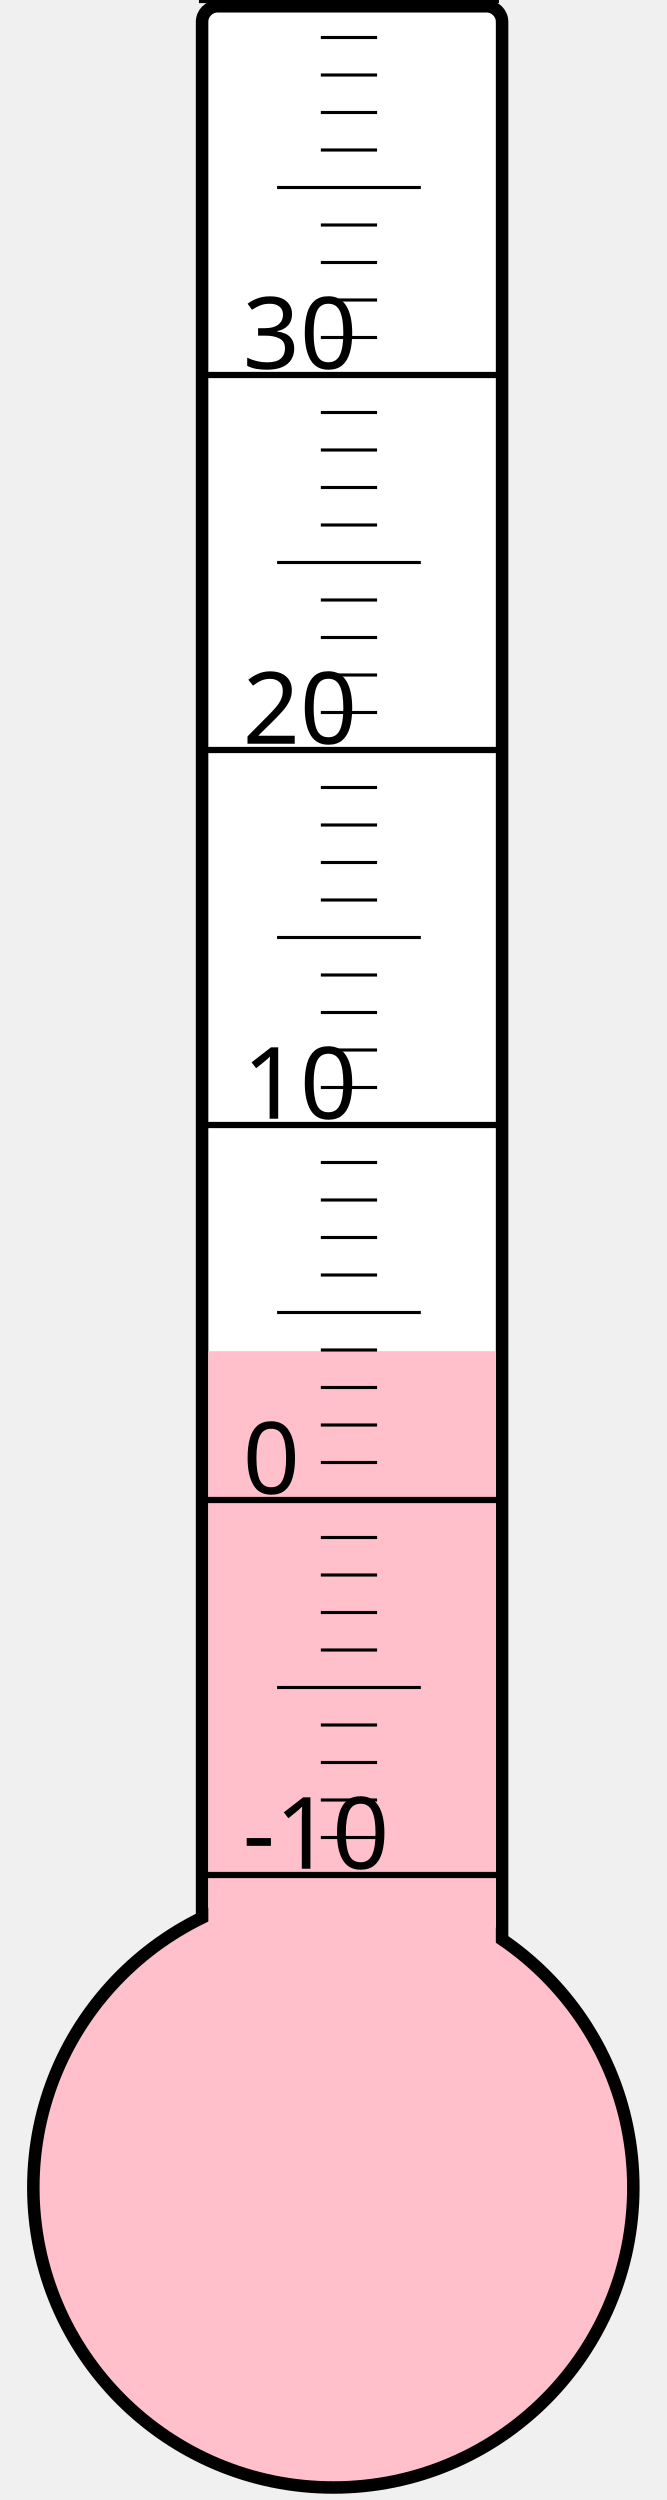
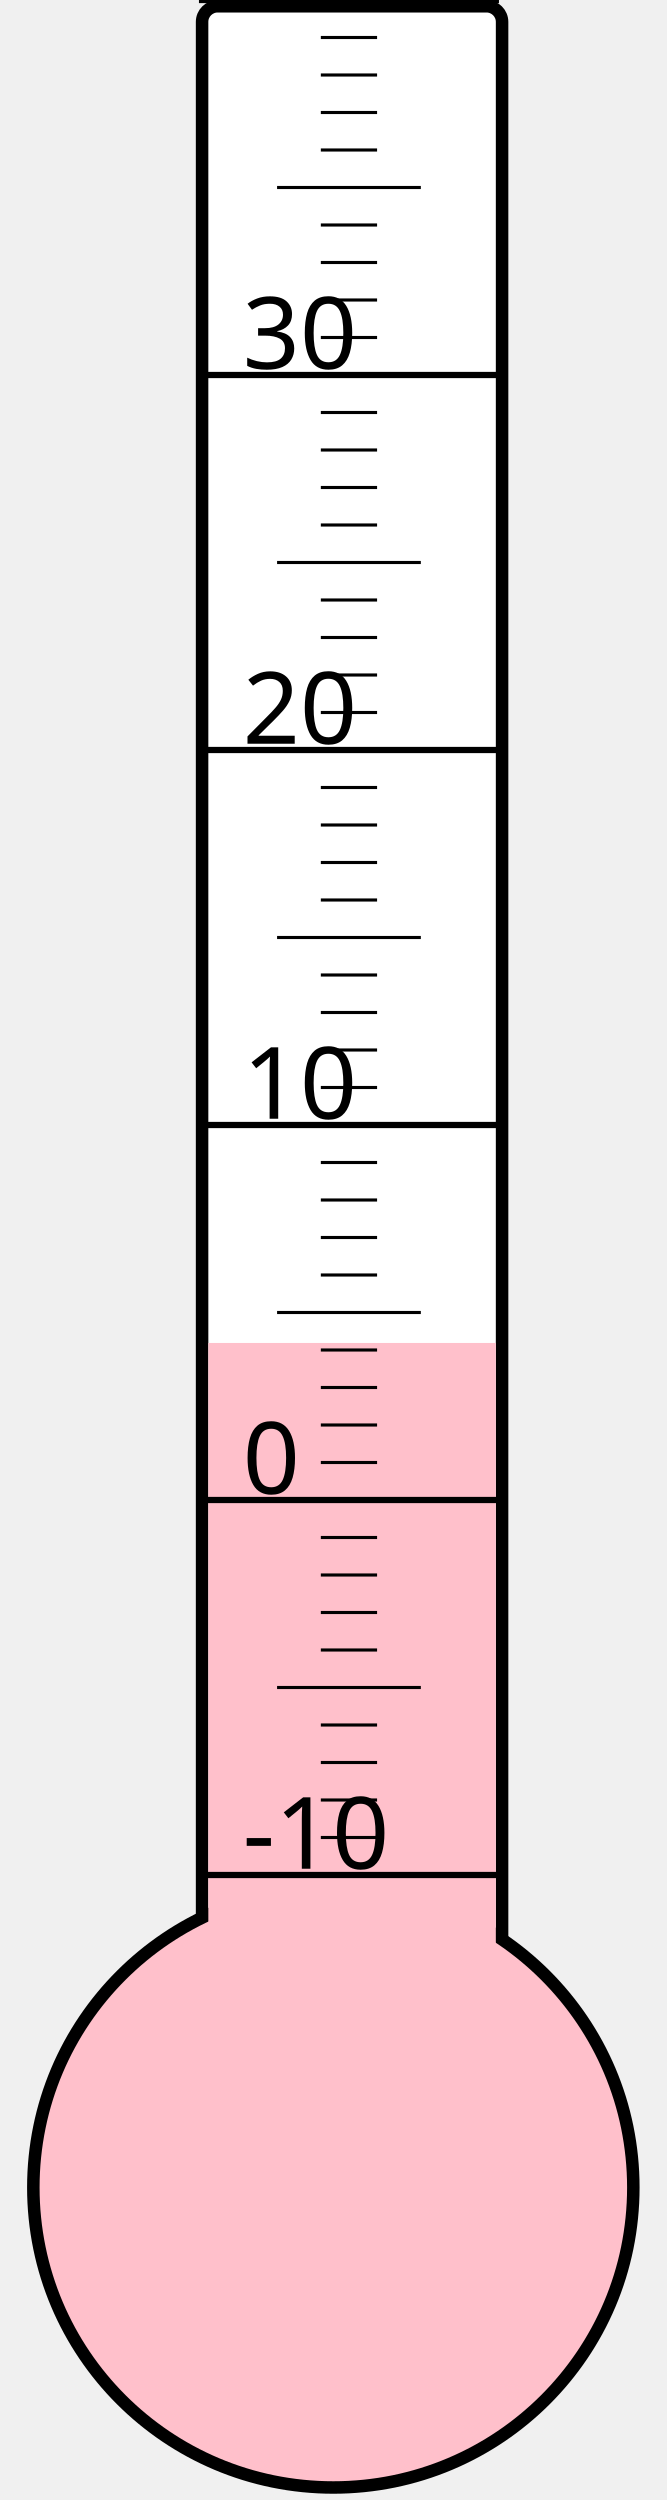
<svg xmlns="http://www.w3.org/2000/svg" width="40px" height="150px" viewBox="0 0 200 800">
  <rect width="200" height="800" x="0" y="0" style="fill: #ffffeb; fill-opacity: 0;" />
  <rect width="96" height="680" x="58" y="2" rx="5" ry="5" style="fill: white; fill-opacity: 1; stroke: black; stroke-width: 4;" />
  <circle cx="100" cy="700" r="96" style="fill: pink; stroke: black; stroke-width: 4;" />
-   <rect width="92" height="267.625" x="60" y="432.375" style="fill: pink; fill-opacity: 1; stroke-width: 0;" />
+   <rect width="92" height="270.25" x="60" y="429.75" style="fill: pink; fill-opacity: 1; stroke-width: 0;" />
  <text x="71" y="598" style="font-family: sans-serif; font-size: 24pt;">-10</text>
  <text x="71" y="478" style="font-family: sans-serif; font-size: 24pt;">0</text>
  <text x="71" y="358" style="font-family: sans-serif; font-size: 24pt;">10</text>
  <text x="71" y="238" style="font-family: sans-serif; font-size: 24pt;">20</text>
  <text x="71" y="118" style="font-family: sans-serif; font-size: 24pt;">30</text>
  <g style="stroke: black;">
    <line x1="57" y1="600" x2="153" y2="600" style="stroke-width: 2;" />
    <line x1="96" y1="588" x2="114" y2="588" style="stroke-width: 1;" />
    <line x1="96" y1="576" x2="114" y2="576" style="stroke-width: 1;" />
    <line x1="96" y1="564" x2="114" y2="564" style="stroke-width: 1;" />
    <line x1="96" y1="552" x2="114" y2="552" style="stroke-width: 1;" />
    <line x1="82" y1="540" x2="128" y2="540" style="stroke-width: 1;" />
    <line x1="96" y1="528" x2="114" y2="528" style="stroke-width: 1;" />
    <line x1="96" y1="516" x2="114" y2="516" style="stroke-width: 1;" />
    <line x1="96" y1="504" x2="114" y2="504" style="stroke-width: 1;" />
    <line x1="96" y1="492" x2="114" y2="492" style="stroke-width: 1;" />
    <line x1="57" y1="480" x2="153" y2="480" style="stroke-width: 2;" />
    <line x1="96" y1="468" x2="114" y2="468" style="stroke-width: 1;" />
    <line x1="96" y1="456" x2="114" y2="456" style="stroke-width: 1;" />
    <line x1="96" y1="444" x2="114" y2="444" style="stroke-width: 1;" />
    <line x1="96" y1="432" x2="114" y2="432" style="stroke-width: 1;" />
    <line x1="82" y1="420" x2="128" y2="420" style="stroke-width: 1;" />
    <line x1="96" y1="408" x2="114" y2="408" style="stroke-width: 1;" />
    <line x1="96" y1="396" x2="114" y2="396" style="stroke-width: 1;" />
    <line x1="96" y1="384" x2="114" y2="384" style="stroke-width: 1;" />
    <line x1="96" y1="372" x2="114" y2="372" style="stroke-width: 1;" />
    <line x1="57" y1="360" x2="153" y2="360" style="stroke-width: 2;" />
    <line x1="96" y1="348" x2="114" y2="348" style="stroke-width: 1;" />
    <line x1="96" y1="336" x2="114" y2="336" style="stroke-width: 1;" />
    <line x1="96" y1="324" x2="114" y2="324" style="stroke-width: 1;" />
    <line x1="96" y1="312" x2="114" y2="312" style="stroke-width: 1;" />
    <line x1="82" y1="300" x2="128" y2="300" style="stroke-width: 1;" />
    <line x1="96" y1="288" x2="114" y2="288" style="stroke-width: 1;" />
    <line x1="96" y1="276" x2="114" y2="276" style="stroke-width: 1;" />
    <line x1="96" y1="264" x2="114" y2="264" style="stroke-width: 1;" />
    <line x1="96" y1="252" x2="114" y2="252" style="stroke-width: 1;" />
    <line x1="57" y1="240" x2="153" y2="240" style="stroke-width: 2;" />
    <line x1="96" y1="228" x2="114" y2="228" style="stroke-width: 1;" />
    <line x1="96" y1="216" x2="114" y2="216" style="stroke-width: 1;" />
    <line x1="96" y1="204" x2="114" y2="204" style="stroke-width: 1;" />
    <line x1="96" y1="192" x2="114" y2="192" style="stroke-width: 1;" />
    <line x1="82" y1="180" x2="128" y2="180" style="stroke-width: 1;" />
    <line x1="96" y1="168" x2="114" y2="168" style="stroke-width: 1;" />
    <line x1="96" y1="156" x2="114" y2="156" style="stroke-width: 1;" />
    <line x1="96" y1="144" x2="114" y2="144" style="stroke-width: 1;" />
    <line x1="96" y1="132" x2="114" y2="132" style="stroke-width: 1;" />
    <line x1="57" y1="120" x2="153" y2="120" style="stroke-width: 2;" />
    <line x1="96" y1="108" x2="114" y2="108" style="stroke-width: 1;" />
    <line x1="96" y1="96" x2="114" y2="96" style="stroke-width: 1;" />
    <line x1="96" y1="84" x2="114" y2="84" style="stroke-width: 1;" />
    <line x1="96" y1="72" x2="114" y2="72" style="stroke-width: 1;" />
    <line x1="82" y1="60" x2="128" y2="60" style="stroke-width: 1;" />
    <line x1="96" y1="48" x2="114" y2="48" style="stroke-width: 1;" />
    <line x1="96" y1="36" x2="114" y2="36" style="stroke-width: 1;" />
    <line x1="96" y1="24" x2="114" y2="24" style="stroke-width: 1;" />
    <line x1="96" y1="12" x2="114" y2="12" style="stroke-width: 1;" />
    <line x1="57" y1="0" x2="153" y2="0" style="stroke-width: 2;" />
  </g>
</svg>
